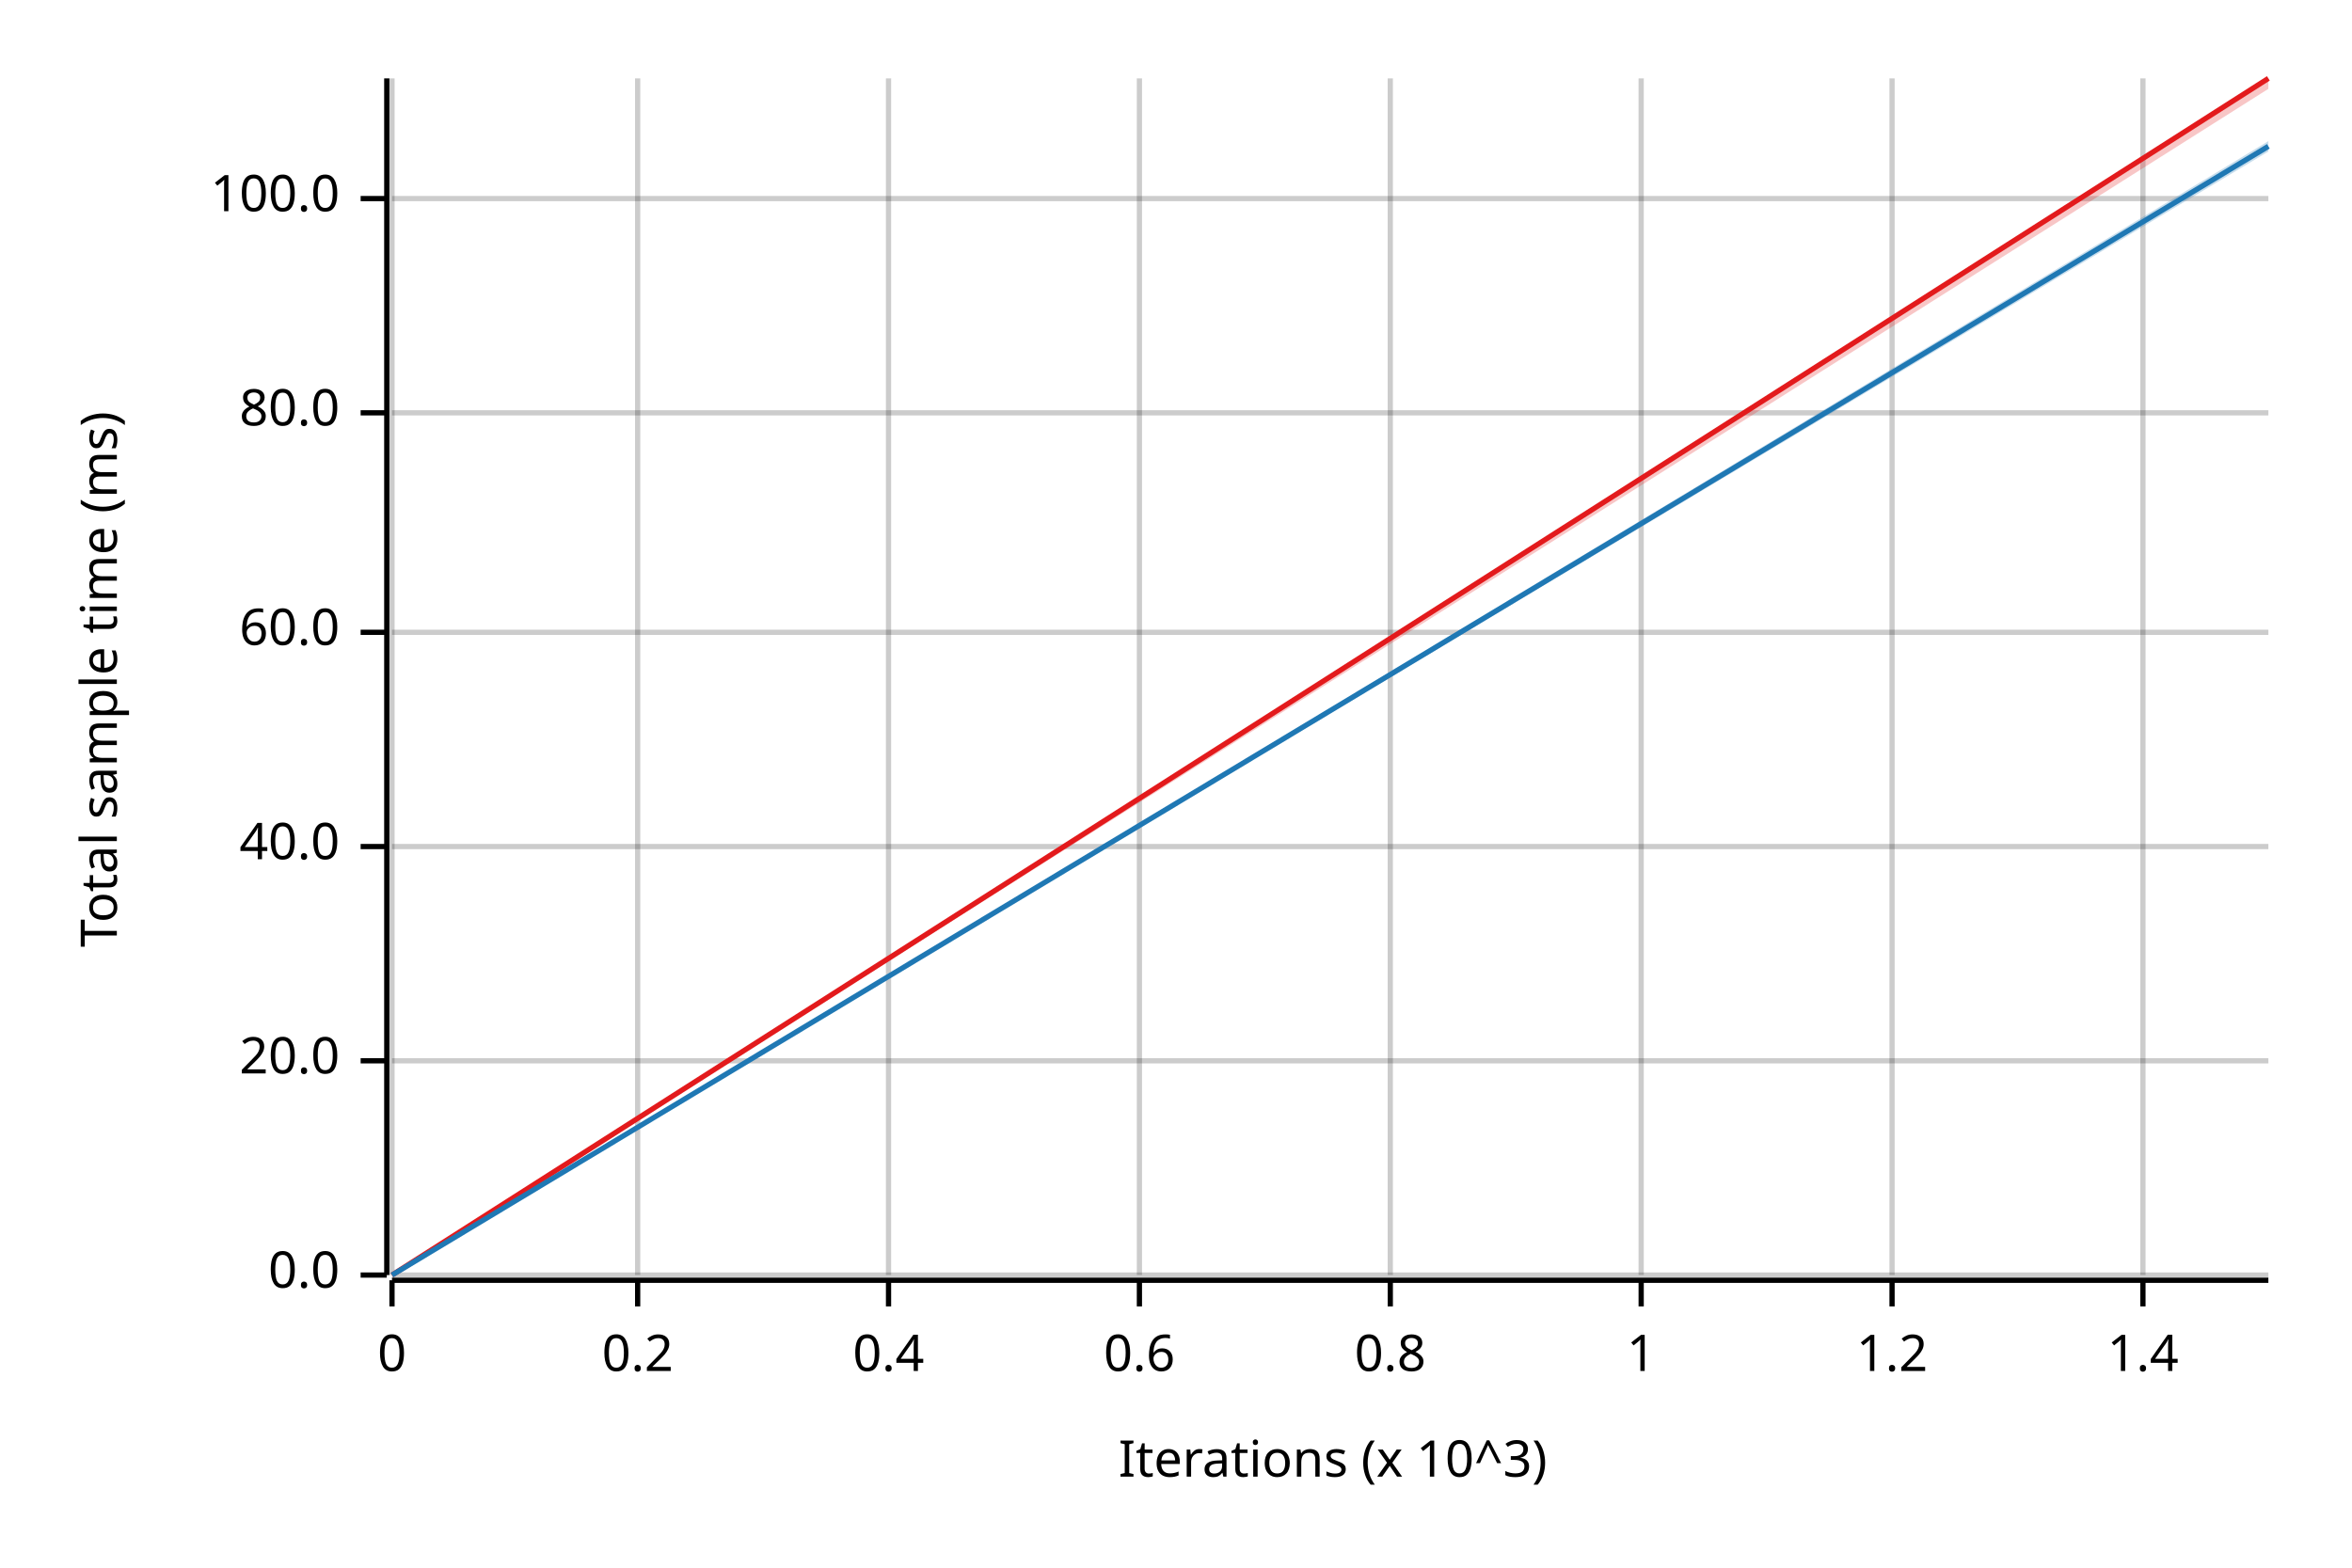
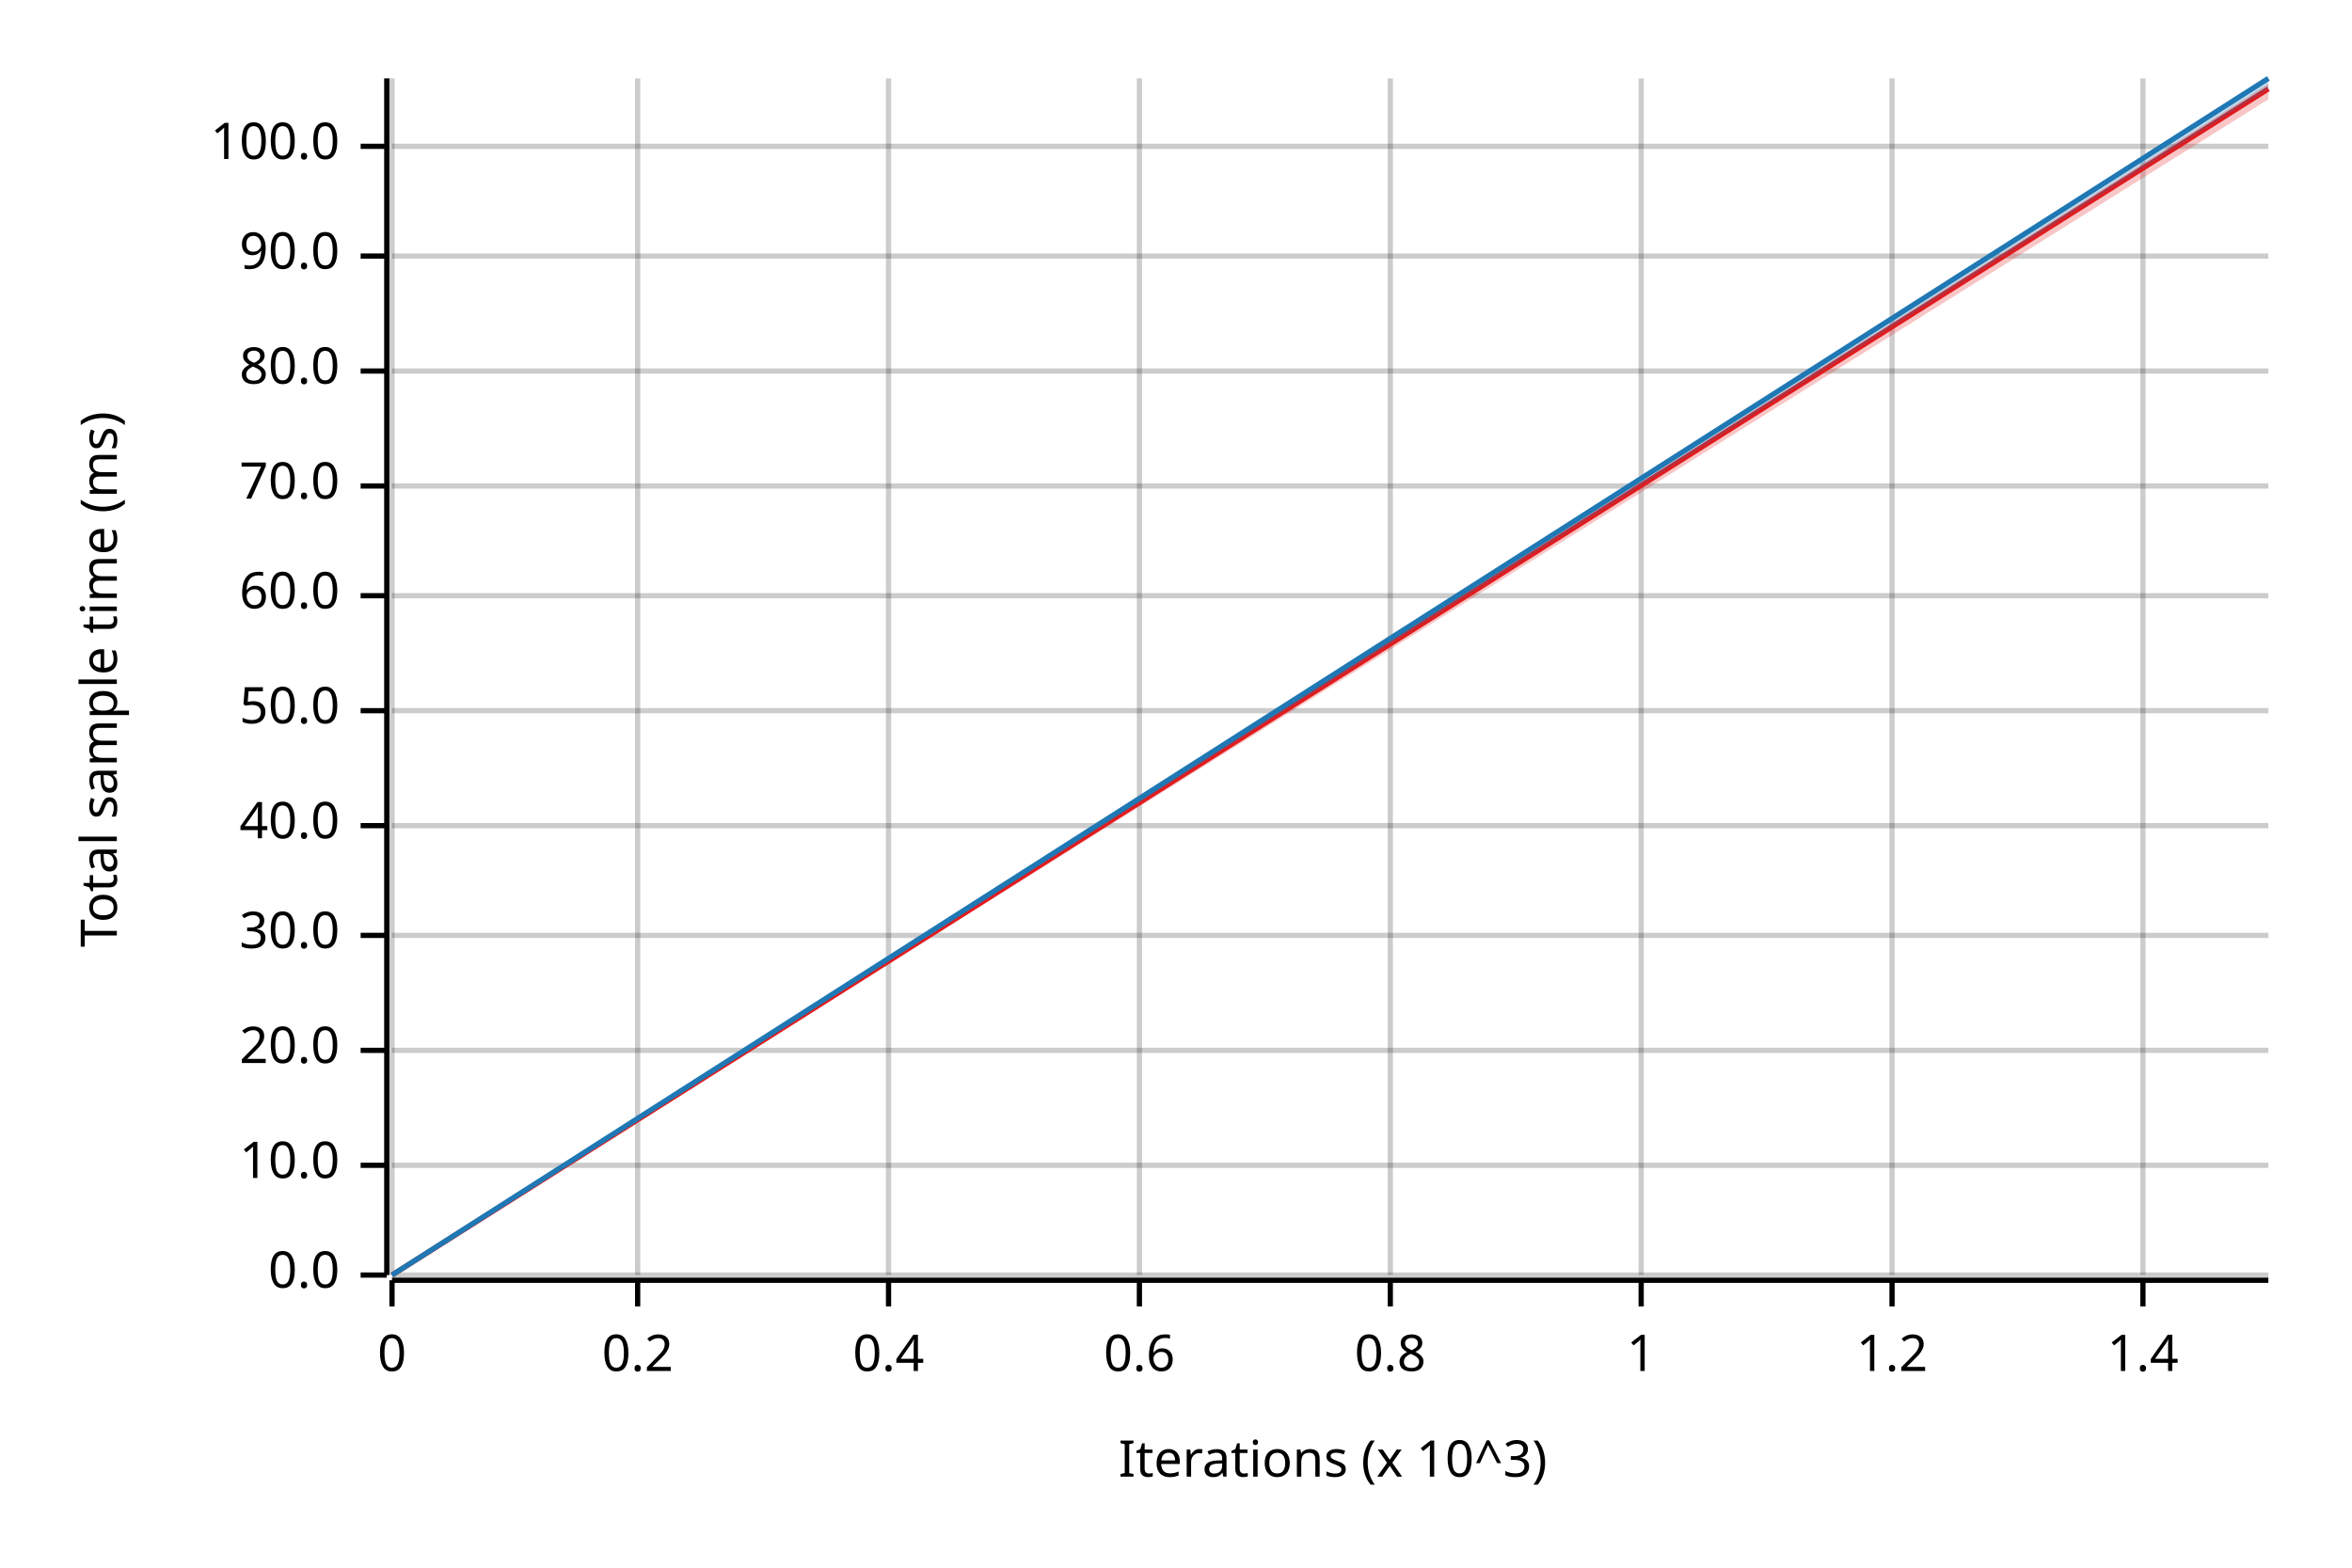
<svg xmlns="http://www.w3.org/2000/svg" width="450" height="300" viewBox="0 0 450 300">
  <text x="15" y="130" dy="0.76em" text-anchor="middle" font-family="sans-serif" font-size="9.677" opacity="1" fill="#000000" transform="rotate(270, 15, 130)">
Total sample time (ms)
</text>
  <text x="255" y="285" dy="-0.5ex" text-anchor="middle" font-family="sans-serif" font-size="9.677" opacity="1" fill="#000000">
Iterations (x 10^3)
</text>
  <line opacity="0.2" stroke="#000000" stroke-width="1" x1="75" y1="244" x2="75" y2="15" />
  <line opacity="0.2" stroke="#000000" stroke-width="1" x1="122" y1="244" x2="122" y2="15" />
  <line opacity="0.2" stroke="#000000" stroke-width="1" x1="170" y1="244" x2="170" y2="15" />
  <line opacity="0.2" stroke="#000000" stroke-width="1" x1="218" y1="244" x2="218" y2="15" />
  <line opacity="0.2" stroke="#000000" stroke-width="1" x1="266" y1="244" x2="266" y2="15" />
  <line opacity="0.2" stroke="#000000" stroke-width="1" x1="314" y1="244" x2="314" y2="15" />
  <line opacity="0.2" stroke="#000000" stroke-width="1" x1="362" y1="244" x2="362" y2="15" />
  <line opacity="0.2" stroke="#000000" stroke-width="1" x1="410" y1="244" x2="410" y2="15" />
  <line opacity="0.2" stroke="#000000" stroke-width="1" x1="75" y1="244" x2="434" y2="244" />
-   <line opacity="0.2" stroke="#000000" stroke-width="1" x1="75" y1="203" x2="434" y2="203" />
-   <line opacity="0.2" stroke="#000000" stroke-width="1" x1="75" y1="162" x2="434" y2="162" />
-   <line opacity="0.2" stroke="#000000" stroke-width="1" x1="75" y1="121" x2="434" y2="121" />
-   <line opacity="0.2" stroke="#000000" stroke-width="1" x1="75" y1="79" x2="434" y2="79" />
-   <line opacity="0.2" stroke="#000000" stroke-width="1" x1="75" y1="38" x2="434" y2="38" />
+   <line opacity="0.2" stroke="#000000" stroke-width="1" x1="75" y1="223" x2="434" y2="223" />
+   <line opacity="0.2" stroke="#000000" stroke-width="1" x1="75" y1="201" x2="434" y2="201" />
+   <line opacity="0.2" stroke="#000000" stroke-width="1" x1="75" y1="179" x2="434" y2="179" />
+   <line opacity="0.2" stroke="#000000" stroke-width="1" x1="75" y1="158" x2="434" y2="158" />
+   <line opacity="0.2" stroke="#000000" stroke-width="1" x1="75" y1="136" x2="434" y2="136" />
+   <line opacity="0.2" stroke="#000000" stroke-width="1" x1="75" y1="114" x2="434" y2="114" />
+   <line opacity="0.2" stroke="#000000" stroke-width="1" x1="75" y1="93" x2="434" y2="93" />
+   <line opacity="0.2" stroke="#000000" stroke-width="1" x1="75" y1="71" x2="434" y2="71" />
+   <line opacity="0.2" stroke="#000000" stroke-width="1" x1="75" y1="49" x2="434" y2="49" />
+   <line opacity="0.2" stroke="#000000" stroke-width="1" x1="75" y1="28" x2="434" y2="28" />
  <polyline fill="none" opacity="1" stroke="#000000" stroke-width="1" points="74,15 74,244 " />
  <text x="65" y="244" dy="0.5ex" text-anchor="end" font-family="sans-serif" font-size="9.677" opacity="1" fill="#000000">
0.0
</text>
  <polyline fill="none" opacity="1" stroke="#000000" stroke-width="1" points="69,244 74,244 " />
-   <text x="65" y="203" dy="0.5ex" text-anchor="end" font-family="sans-serif" font-size="9.677" opacity="1" fill="#000000">
+   <text x="65" y="223" dy="0.5ex" text-anchor="end" font-family="sans-serif" font-size="9.677" opacity="1" fill="#000000">
+ 10.0
+ </text>
+   <polyline fill="none" opacity="1" stroke="#000000" stroke-width="1" points="69,223 74,223 " />
+   <text x="65" y="201" dy="0.5ex" text-anchor="end" font-family="sans-serif" font-size="9.677" opacity="1" fill="#000000">
20.0
</text>
-   <polyline fill="none" opacity="1" stroke="#000000" stroke-width="1" points="69,203 74,203 " />
-   <text x="65" y="162" dy="0.5ex" text-anchor="end" font-family="sans-serif" font-size="9.677" opacity="1" fill="#000000">
+   <polyline fill="none" opacity="1" stroke="#000000" stroke-width="1" points="69,201 74,201 " />
+   <text x="65" y="179" dy="0.5ex" text-anchor="end" font-family="sans-serif" font-size="9.677" opacity="1" fill="#000000">
+ 30.0
+ </text>
+   <polyline fill="none" opacity="1" stroke="#000000" stroke-width="1" points="69,179 74,179 " />
+   <text x="65" y="158" dy="0.5ex" text-anchor="end" font-family="sans-serif" font-size="9.677" opacity="1" fill="#000000">
40.0
</text>
-   <polyline fill="none" opacity="1" stroke="#000000" stroke-width="1" points="69,162 74,162 " />
-   <text x="65" y="121" dy="0.5ex" text-anchor="end" font-family="sans-serif" font-size="9.677" opacity="1" fill="#000000">
+   <polyline fill="none" opacity="1" stroke="#000000" stroke-width="1" points="69,158 74,158 " />
+   <text x="65" y="136" dy="0.5ex" text-anchor="end" font-family="sans-serif" font-size="9.677" opacity="1" fill="#000000">
+ 50.0
+ </text>
+   <polyline fill="none" opacity="1" stroke="#000000" stroke-width="1" points="69,136 74,136 " />
+   <text x="65" y="114" dy="0.5ex" text-anchor="end" font-family="sans-serif" font-size="9.677" opacity="1" fill="#000000">
60.0
</text>
-   <polyline fill="none" opacity="1" stroke="#000000" stroke-width="1" points="69,121 74,121 " />
-   <text x="65" y="79" dy="0.5ex" text-anchor="end" font-family="sans-serif" font-size="9.677" opacity="1" fill="#000000">
+   <polyline fill="none" opacity="1" stroke="#000000" stroke-width="1" points="69,114 74,114 " />
+   <text x="65" y="93" dy="0.5ex" text-anchor="end" font-family="sans-serif" font-size="9.677" opacity="1" fill="#000000">
+ 70.0
+ </text>
+   <polyline fill="none" opacity="1" stroke="#000000" stroke-width="1" points="69,93 74,93 " />
+   <text x="65" y="71" dy="0.5ex" text-anchor="end" font-family="sans-serif" font-size="9.677" opacity="1" fill="#000000">
80.0
</text>
-   <polyline fill="none" opacity="1" stroke="#000000" stroke-width="1" points="69,79 74,79 " />
-   <text x="65" y="38" dy="0.5ex" text-anchor="end" font-family="sans-serif" font-size="9.677" opacity="1" fill="#000000">
+   <polyline fill="none" opacity="1" stroke="#000000" stroke-width="1" points="69,71 74,71 " />
+   <text x="65" y="49" dy="0.5ex" text-anchor="end" font-family="sans-serif" font-size="9.677" opacity="1" fill="#000000">
+ 90.0
+ </text>
+   <polyline fill="none" opacity="1" stroke="#000000" stroke-width="1" points="69,49 74,49 " />
+   <text x="65" y="28" dy="0.5ex" text-anchor="end" font-family="sans-serif" font-size="9.677" opacity="1" fill="#000000">
100.0
</text>
-   <polyline fill="none" opacity="1" stroke="#000000" stroke-width="1" points="69,38 74,38 " />
+   <polyline fill="none" opacity="1" stroke="#000000" stroke-width="1" points="69,28 74,28 " />
  <polyline fill="none" opacity="1" stroke="#000000" stroke-width="1" points="75,245 434,245 " />
  <text x="75" y="255" dy="0.76em" text-anchor="middle" font-family="sans-serif" font-size="9.677" opacity="1" fill="#000000">
0
</text>
  <polyline fill="none" opacity="1" stroke="#000000" stroke-width="1" points="75,245 75,250 " />
  <text x="122" y="255" dy="0.76em" text-anchor="middle" font-family="sans-serif" font-size="9.677" opacity="1" fill="#000000">
0.2
</text>
  <polyline fill="none" opacity="1" stroke="#000000" stroke-width="1" points="122,245 122,250 " />
  <text x="170" y="255" dy="0.76em" text-anchor="middle" font-family="sans-serif" font-size="9.677" opacity="1" fill="#000000">
0.4
</text>
  <polyline fill="none" opacity="1" stroke="#000000" stroke-width="1" points="170,245 170,250 " />
  <text x="218" y="255" dy="0.76em" text-anchor="middle" font-family="sans-serif" font-size="9.677" opacity="1" fill="#000000">
0.6
</text>
  <polyline fill="none" opacity="1" stroke="#000000" stroke-width="1" points="218,245 218,250 " />
  <text x="266" y="255" dy="0.76em" text-anchor="middle" font-family="sans-serif" font-size="9.677" opacity="1" fill="#000000">
0.8
</text>
  <polyline fill="none" opacity="1" stroke="#000000" stroke-width="1" points="266,245 266,250 " />
  <text x="314" y="255" dy="0.76em" text-anchor="middle" font-family="sans-serif" font-size="9.677" opacity="1" fill="#000000">
1
</text>
  <polyline fill="none" opacity="1" stroke="#000000" stroke-width="1" points="314,245 314,250 " />
  <text x="362" y="255" dy="0.76em" text-anchor="middle" font-family="sans-serif" font-size="9.677" opacity="1" fill="#000000">
1.2
</text>
  <polyline fill="none" opacity="1" stroke="#000000" stroke-width="1" points="362,245 362,250 " />
  <text x="410" y="255" dy="0.76em" text-anchor="middle" font-family="sans-serif" font-size="9.677" opacity="1" fill="#000000">
1.4
</text>
  <polyline fill="none" opacity="1" stroke="#000000" stroke-width="1" points="410,245 410,250 " />
-   <polyline fill="none" opacity="1" stroke="#E31A1C" stroke-width="1" points="75,244 434,15 " />
-   <polygon opacity="0.25" fill="#E31A1C" points="75,244 434,17 434,15 " />
-   <polyline fill="none" opacity="1" stroke="#1F78B4" stroke-width="1" points="75,244 434,28 " />
-   <polygon opacity="0.25" fill="#1F78B4" points="75,244 434,29 434,27 " />
+   <polyline fill="none" opacity="1" stroke="#E31A1C" stroke-width="1" points="75,244 434,17 " />
+   <polygon opacity="0.25" fill="#E31A1C" points="75,244 434,19 434,16 " />
+   <polyline fill="none" opacity="1" stroke="#1F78B4" stroke-width="1" points="75,244 434,15 " />
+   <polygon opacity="0.25" fill="#1F78B4" points="75,244 434,17 434,15 " />
</svg>
